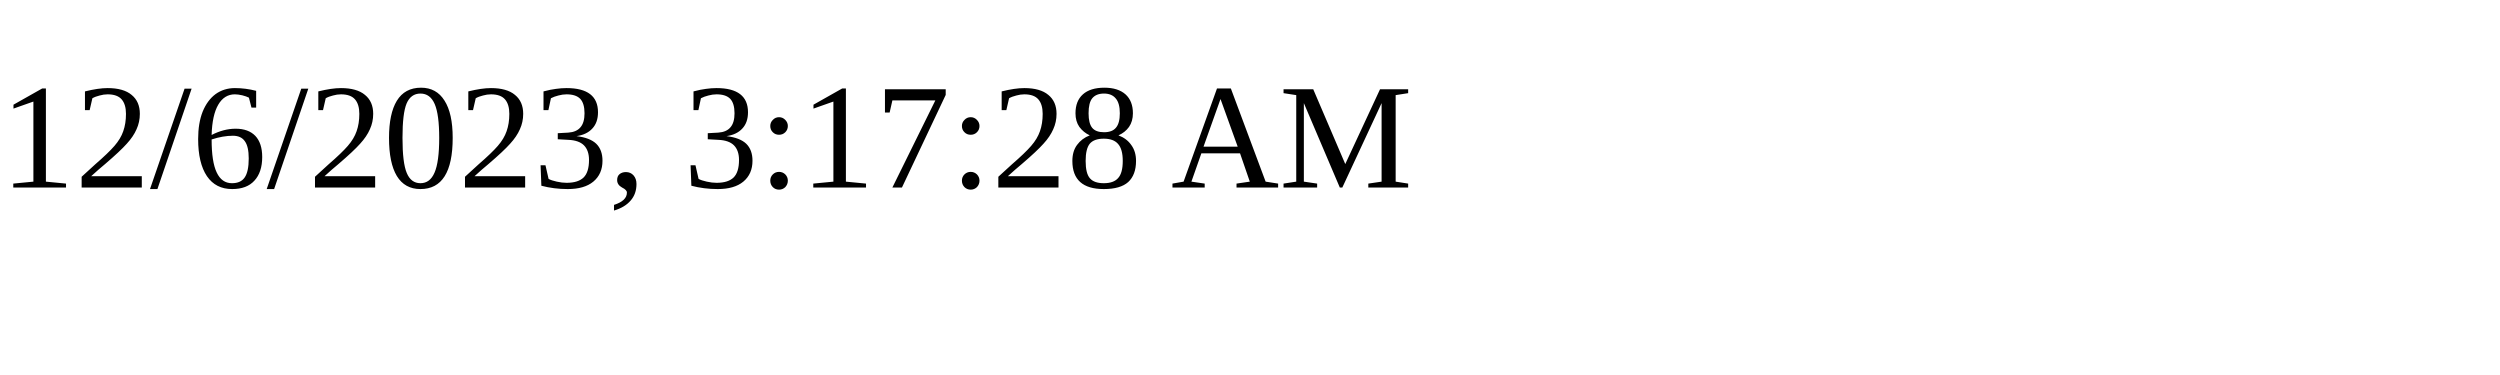
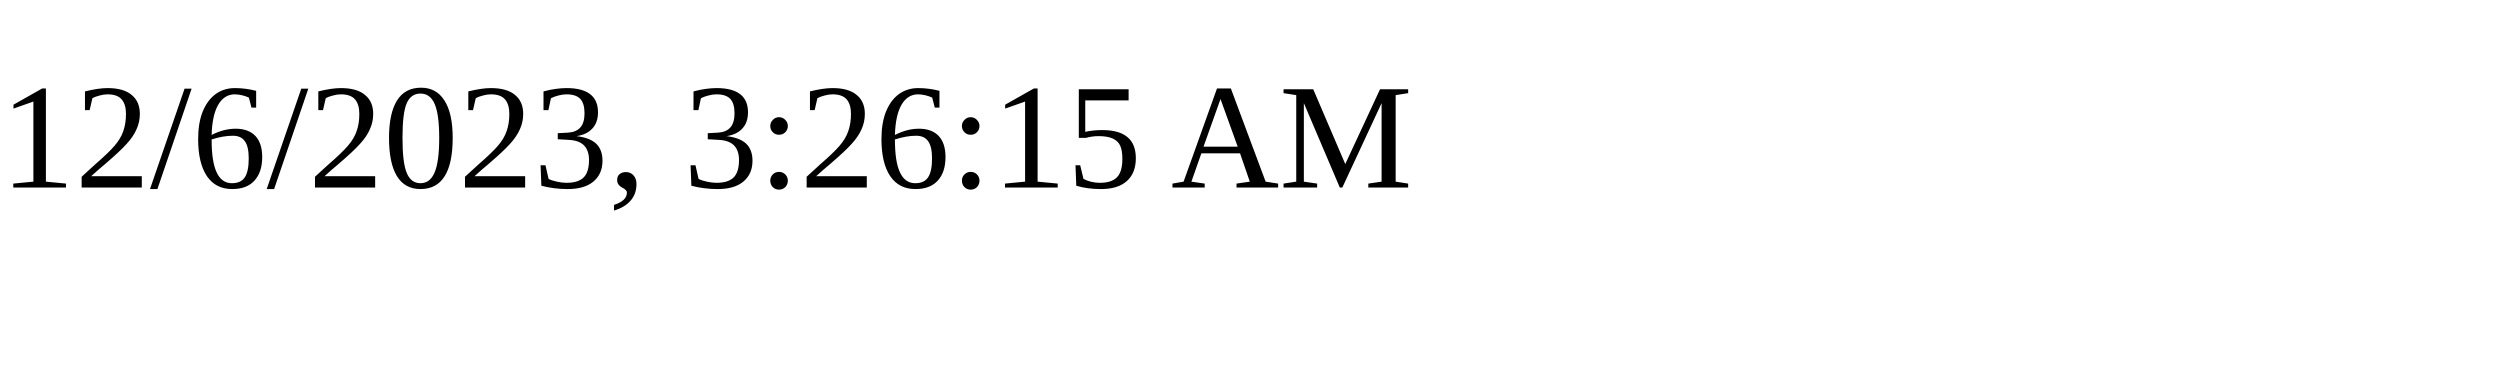
<svg xmlns="http://www.w3.org/2000/svg" height="30" width="200">
-   <text x="0" y="15">12/6/2023, 3:17:28 AM</text>
+   <text x="0" y="15">12/6/2023, 3:26:15 AM</text>
</svg>
